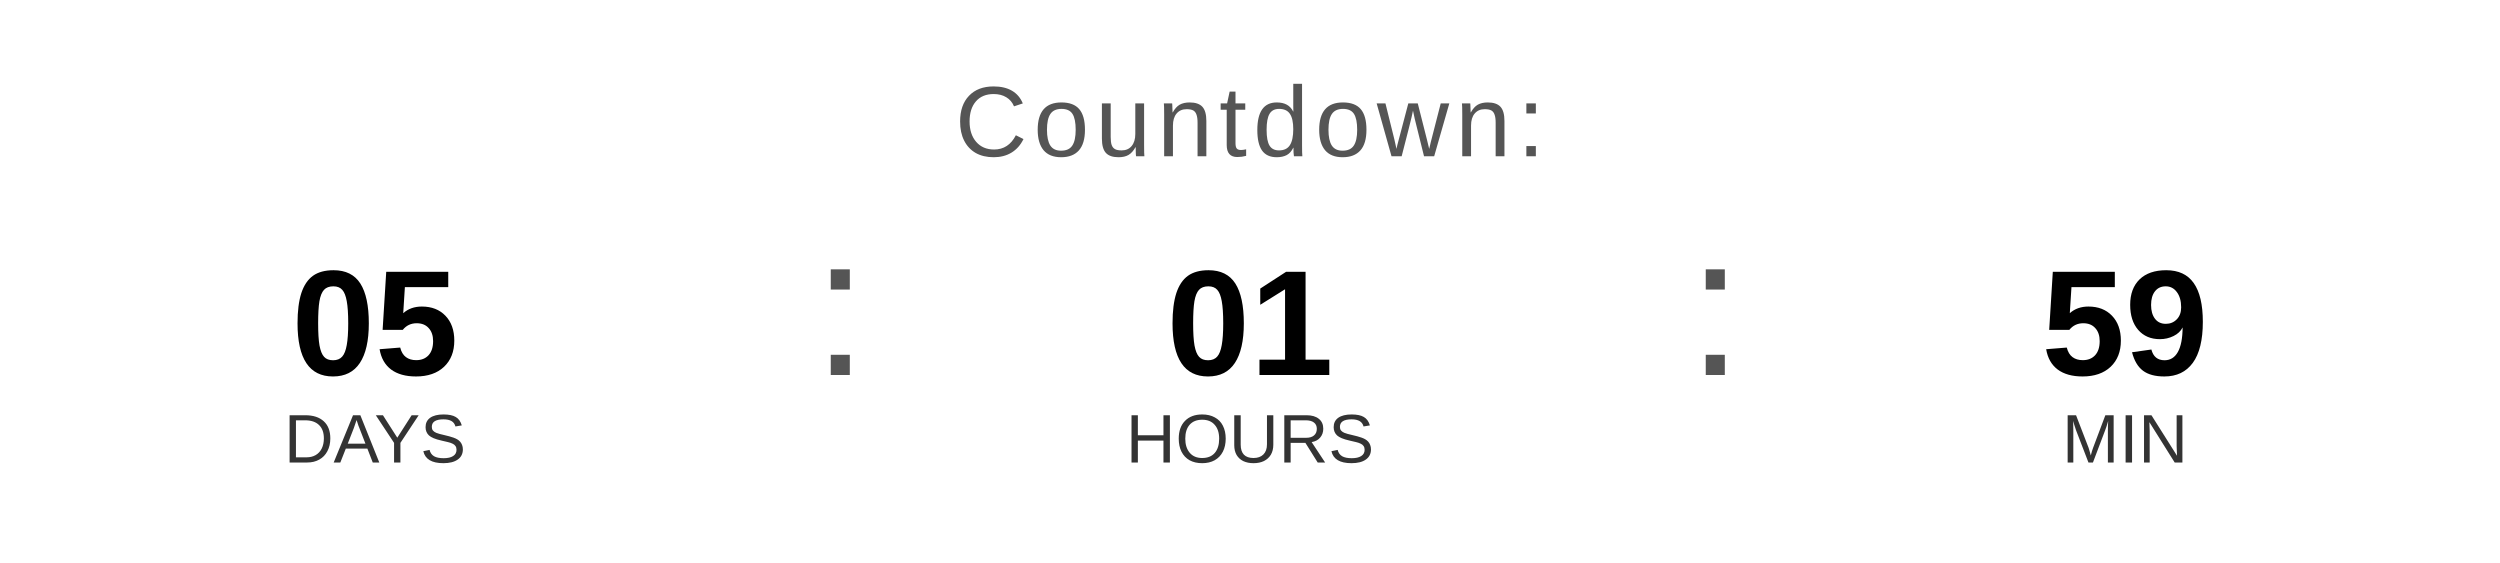
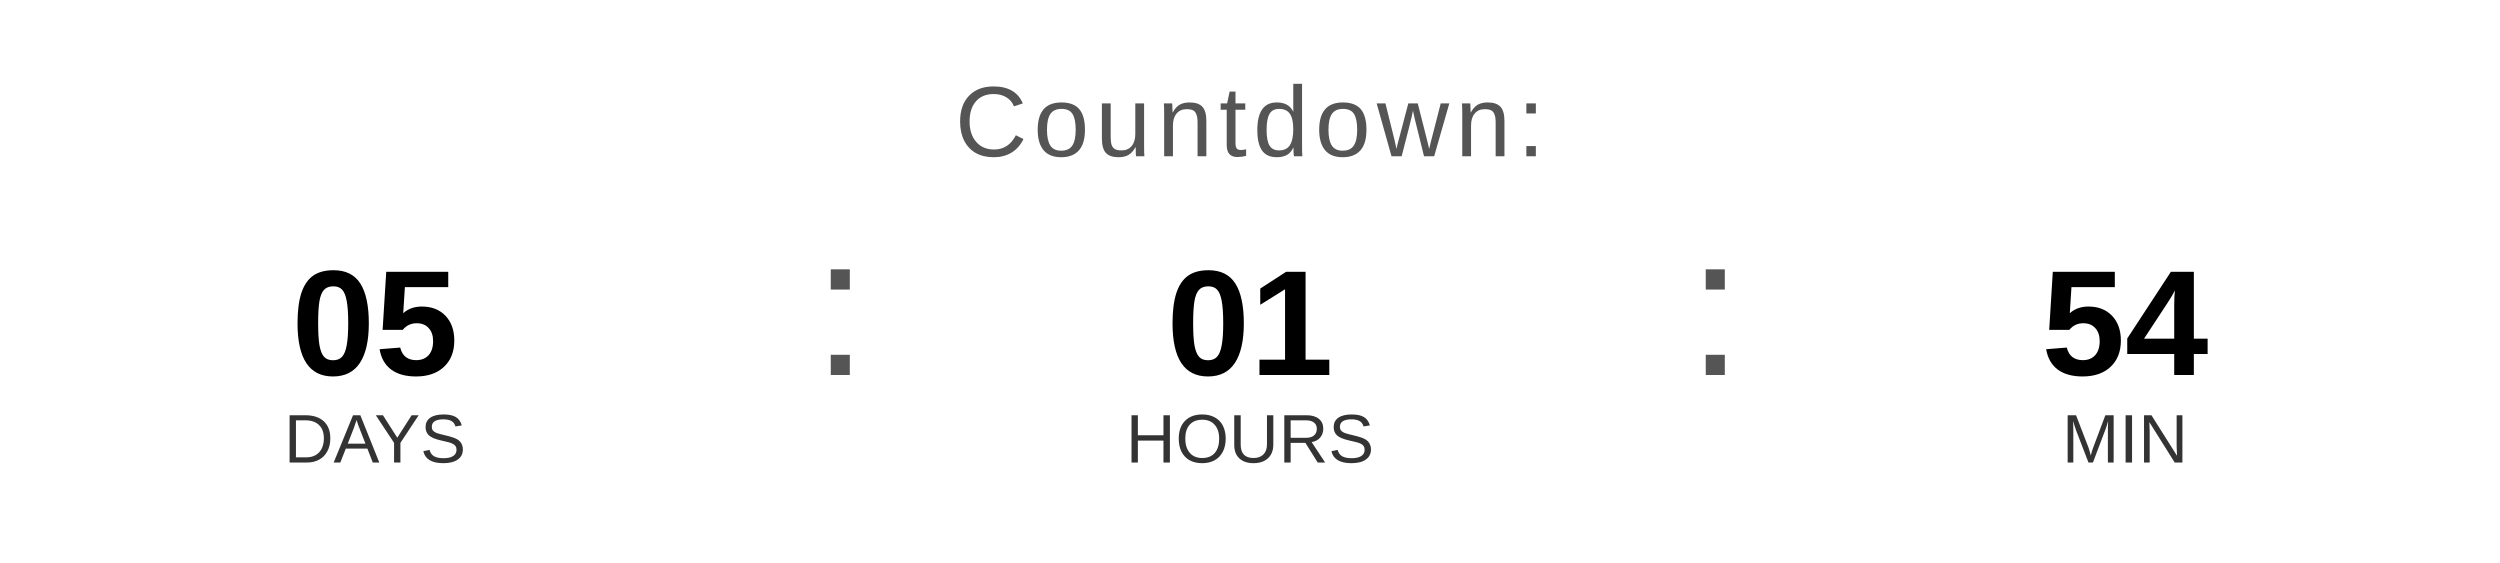
<svg xmlns="http://www.w3.org/2000/svg" width="400" height="90" viewBox="0 0 400 90">
  <text x="200" y="25" font-family="Arial, Helvetica, sans-serif" font-size="16" fill="#555555" text-anchor="middle" letter-spacing="1">
    Countdown:
  </text>
  <text x="60" y="60" font-family="Arial, Helvetica, sans-serif" font-size="24" font-weight="bold" fill="#000000" text-anchor="middle">05</text>
  <text x="60" y="74" font-family="Arial, Helvetica, sans-serif" font-size="11" fill="#333333" text-anchor="middle">DAYS</text>
  <text x="130" y="60" font-family="Arial, sans-serif" font-size="32" fill="#555555">:</text>
  <text x="200" y="60" font-family="Arial, Helvetica, sans-serif" font-size="24" font-weight="bold" fill="#000000" text-anchor="middle">01</text>
  <text x="200" y="74" font-family="Arial, Helvetica, sans-serif" font-size="11" fill="#333333" text-anchor="middle">HOURS</text>
  <text x="270" y="60" font-family="Arial, sans-serif" font-size="32" fill="#555555">:</text>
-   <text x="340" y="60" font-family="Arial, Helvetica, sans-serif" font-size="24" font-weight="bold" fill="#000000" text-anchor="middle">59</text>
+   <text x="340" y="60" font-family="Arial, Helvetica, sans-serif" font-size="24" font-weight="bold" fill="#000000" text-anchor="middle">54</text>
  <text x="340" y="74" font-family="Arial, Helvetica, sans-serif" font-size="11" fill="#333333" text-anchor="middle">MIN</text>
</svg>
